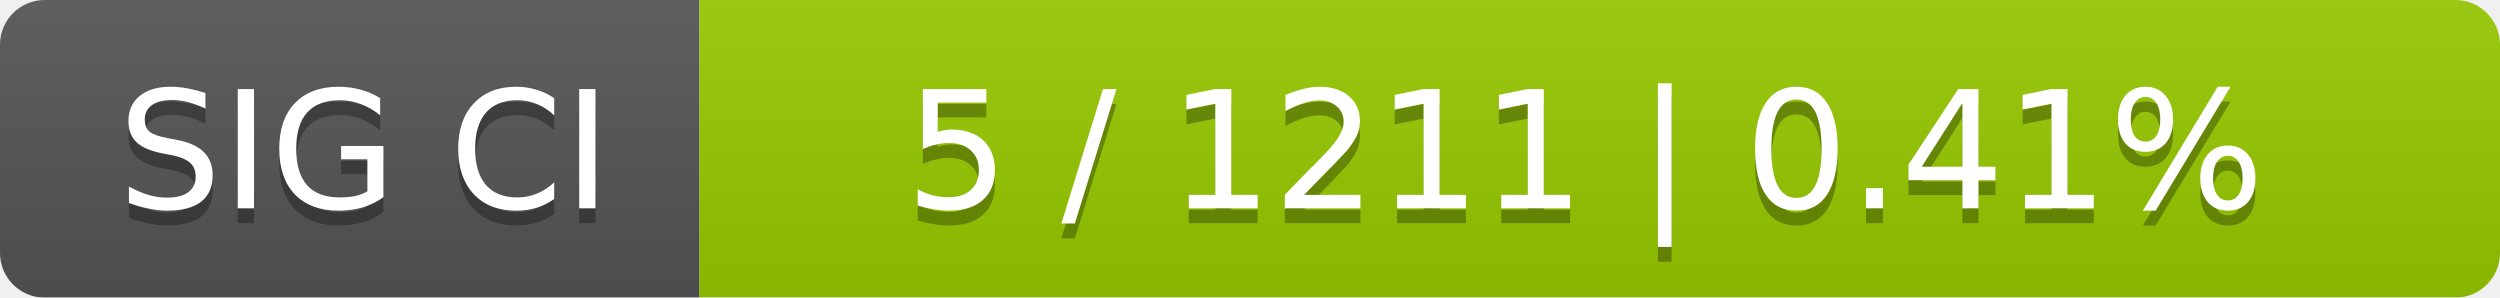
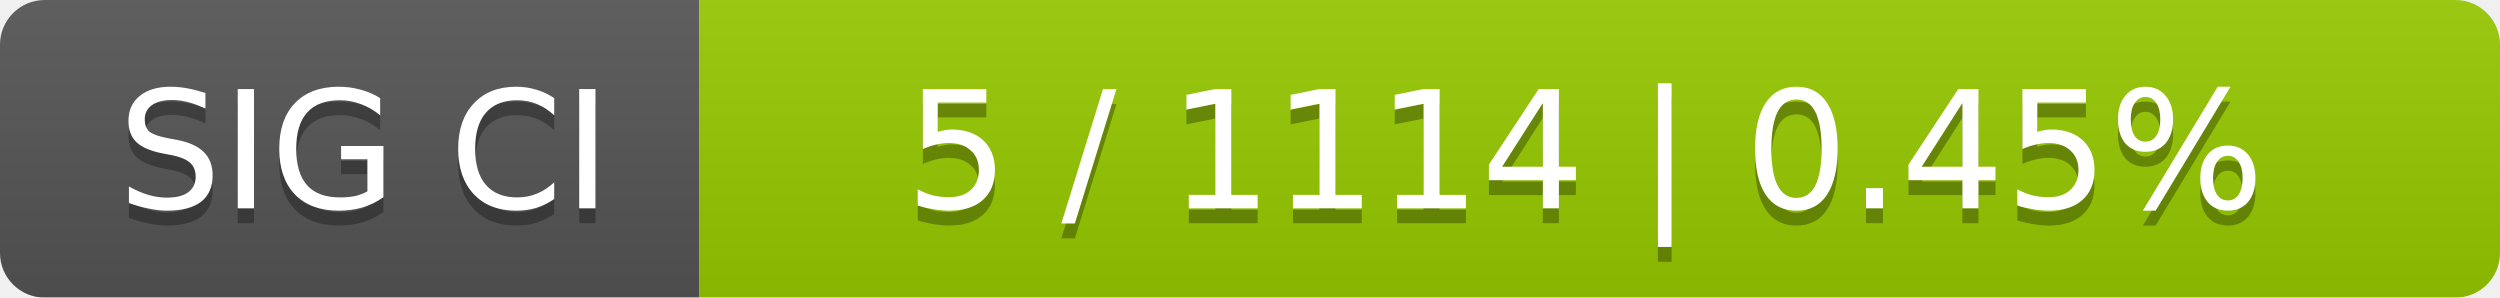
<svg xmlns="http://www.w3.org/2000/svg" width="168" height="20">
  <linearGradient id="smooth" x2="0" y2="100%">
    <stop offset="0" stop-color="#bbb" stop-opacity=".1" />
    <stop offset="1" stop-opacity=".1" />
  </linearGradient>
  <mask id="round">
    <rect width="168" height="20" rx="3" fill="#fff" />
  </mask>
  <g mask="url(#round)">
    <rect width="47" height="20" fill="#555" />
    <rect x="47" width="121" height="20" fill="#97ca00" />
    <rect width="168" height="20" fill="url(#smooth)" />
  </g>
  <g fill="#fff" text-anchor="middle" font-family="DejaVu Sans,Verdana,Geneva,sans-serif" font-size="11">
    <text x="24.5" y="15" fill="#010101" fill-opacity=".3">SIG CI</text>
    <text x="24.5" y="14">SIG CI</text>
-     <text x="106.5" y="15" fill="#010101" fill-opacity=".3">5 / 1211    |    0.41%</text>
-     <text x="106.5" y="14">5 / 1211    |    0.41%</text>
+     <text x="106.5" y="15" fill="#010101" fill-opacity=".3">5 / 1114    |    0.45%</text>
+     <text x="106.5" y="14">5 / 1114    |    0.45%</text>
  </g>
</svg>
